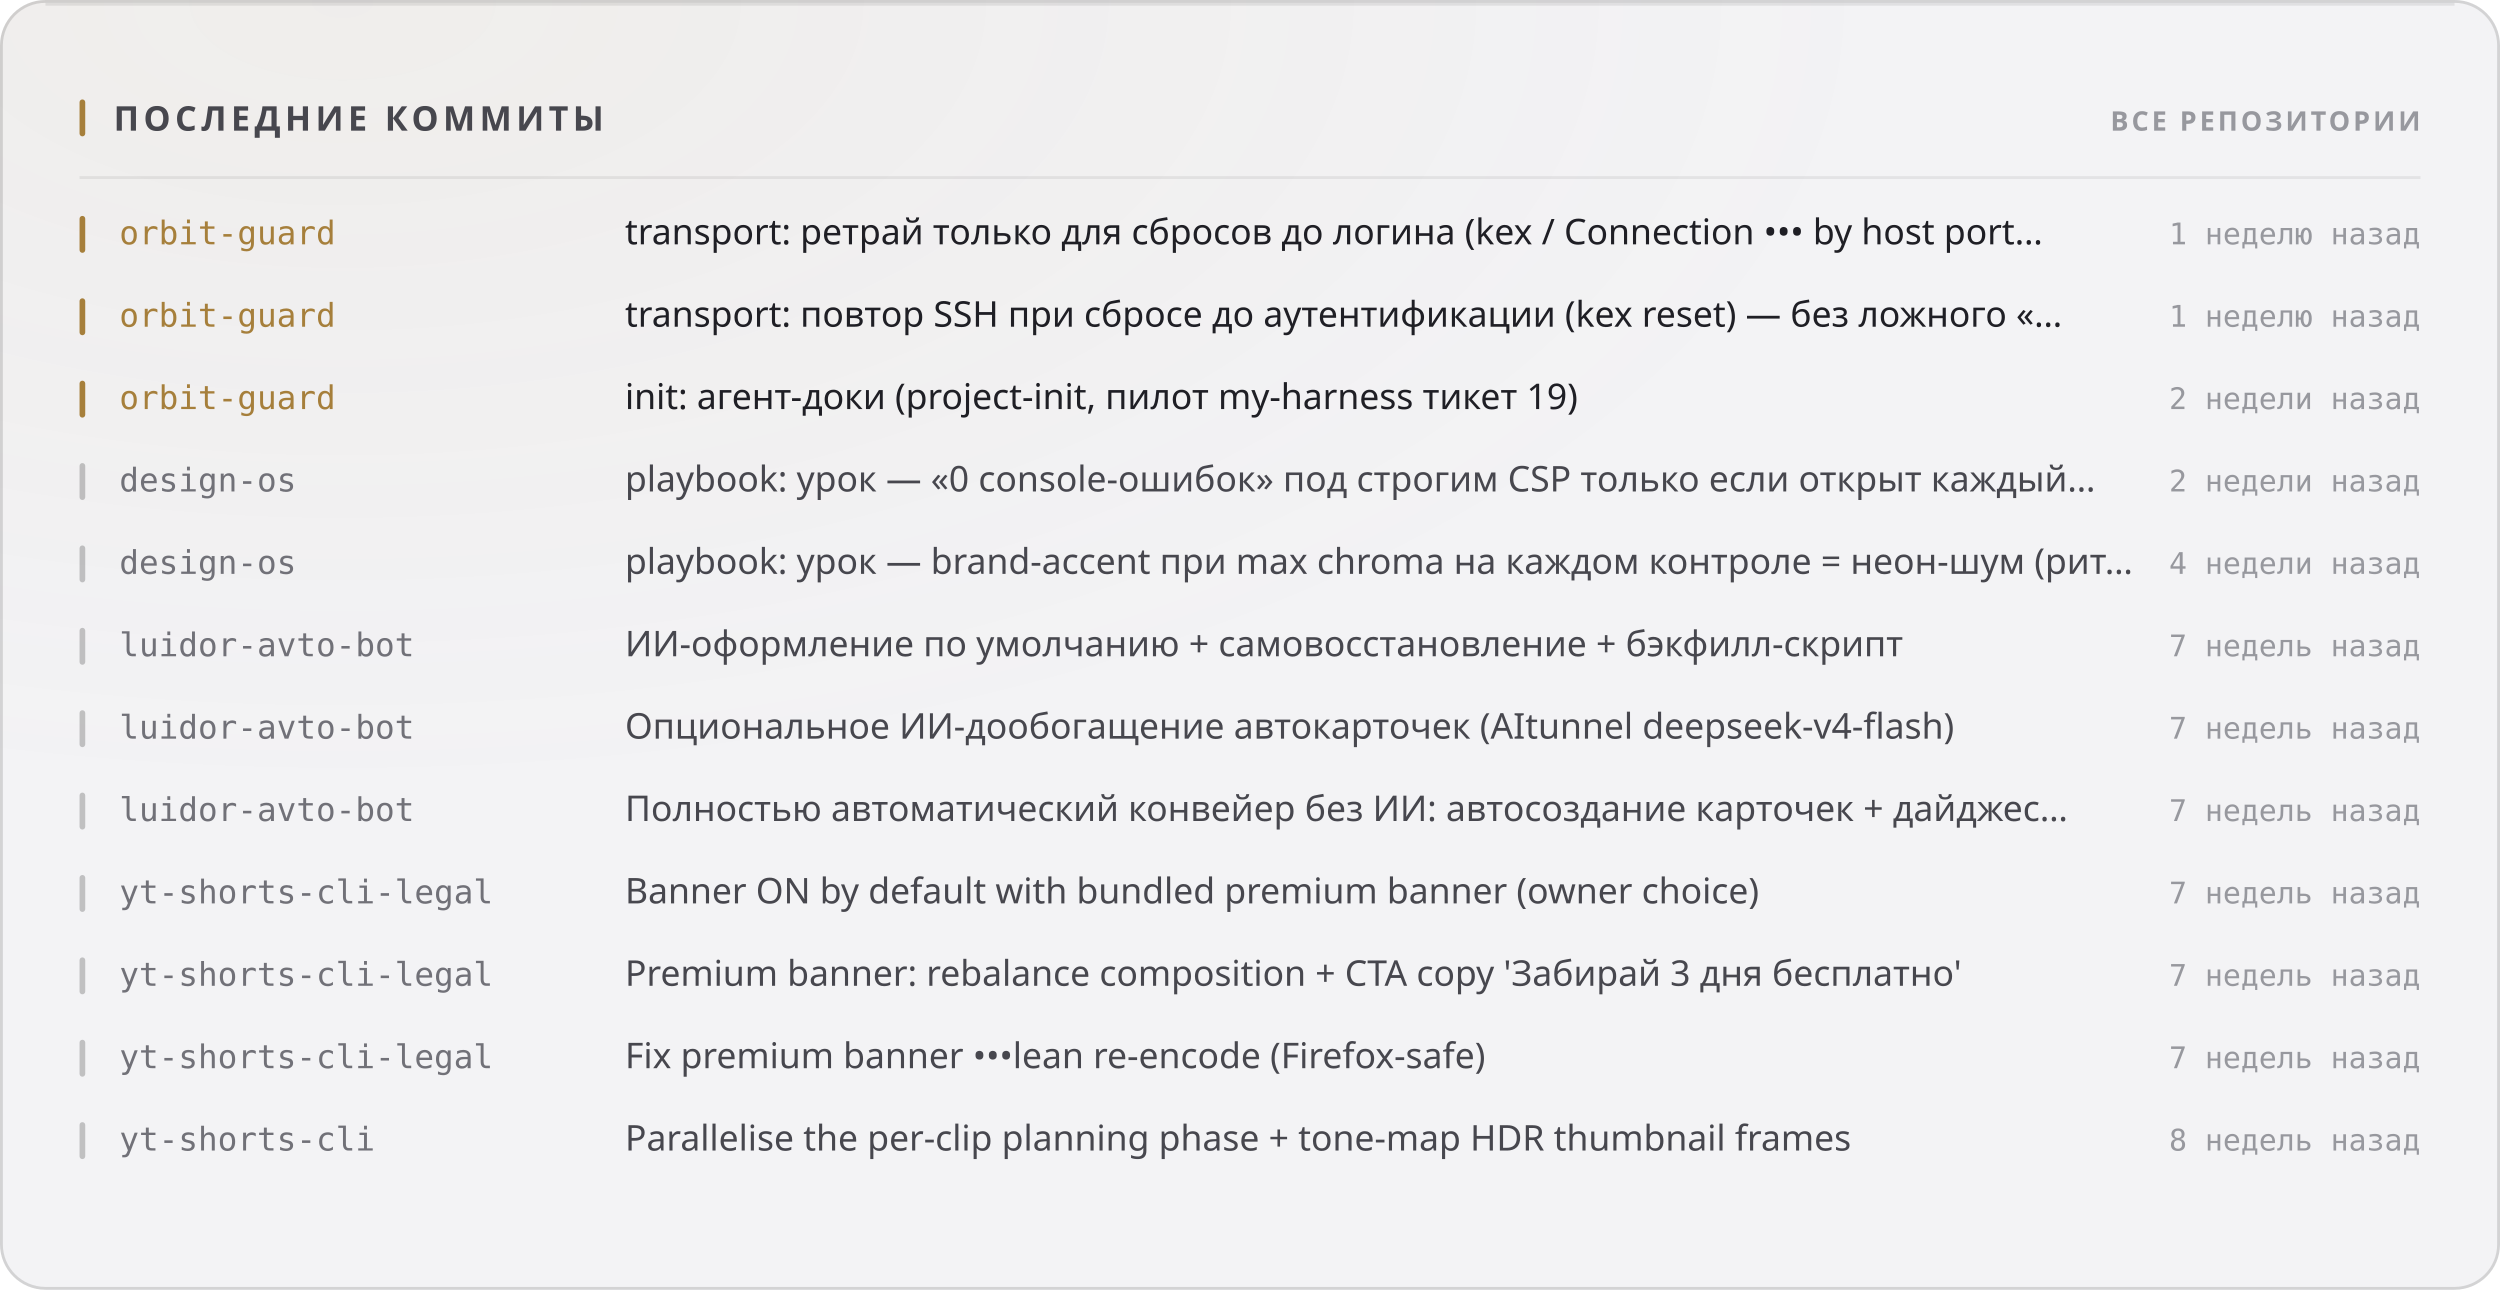
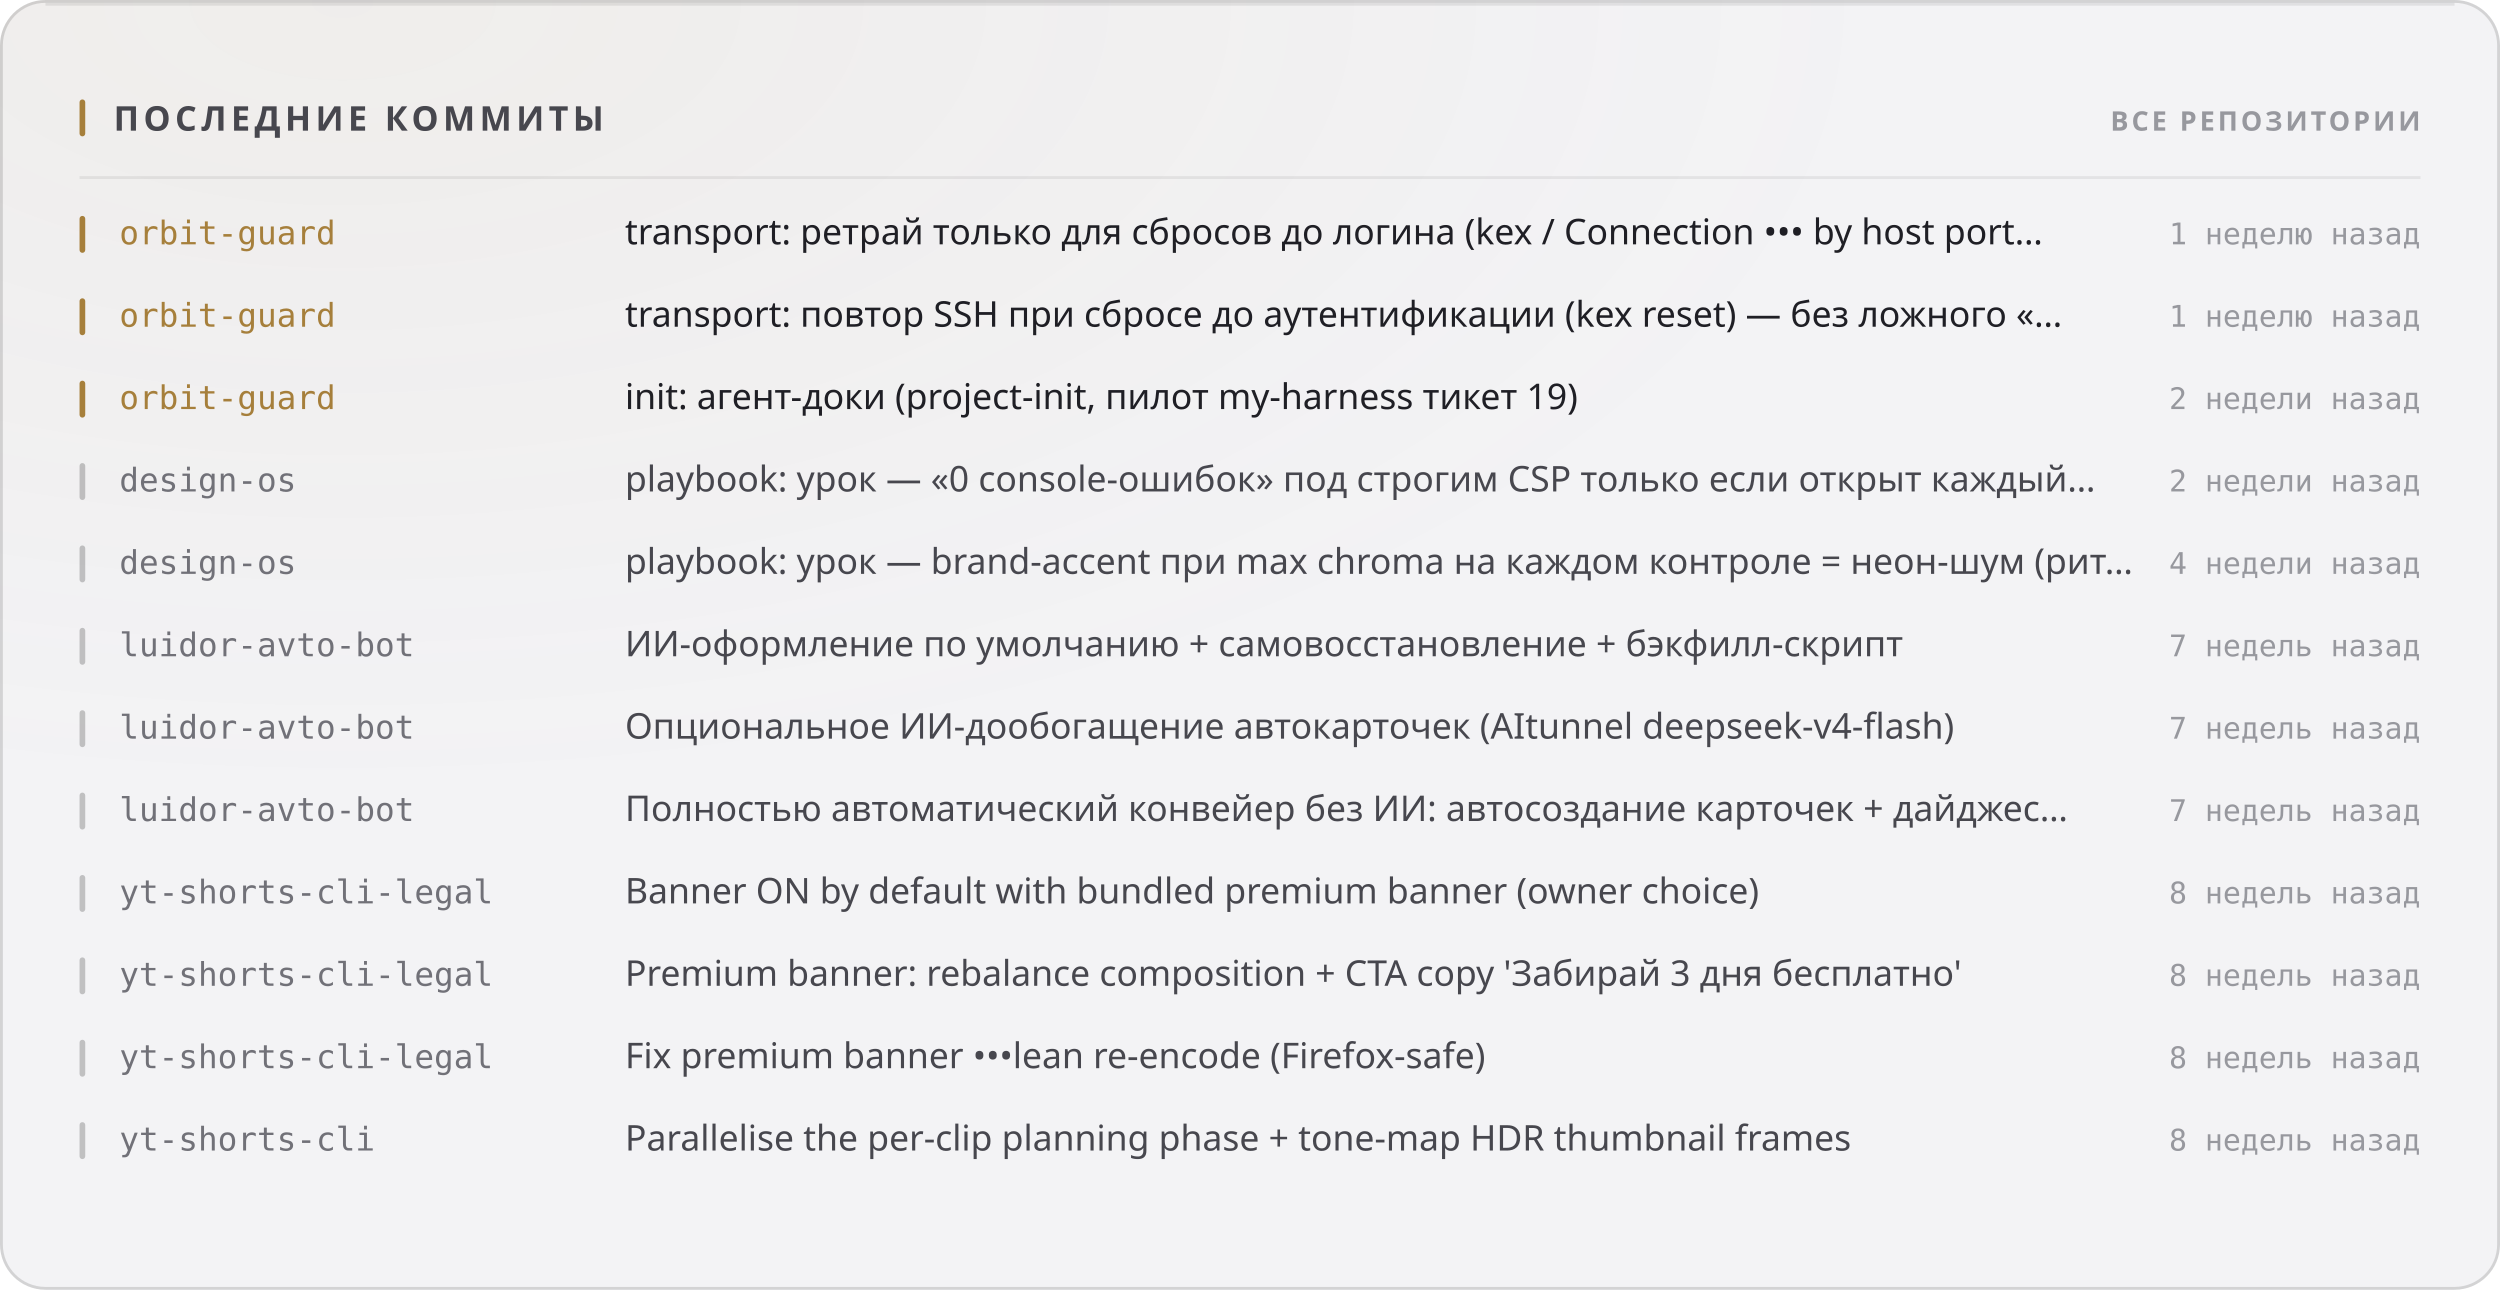
<svg xmlns="http://www.w3.org/2000/svg" width="880" height="454" viewBox="0 0 880 454" role="img">
  <style>
  text { font-family: -apple-system, BlinkMacSystemFont, 'Segoe UI', 'Noto Sans', Helvetica, Arial, sans-serif; }
  .mono { font-family: ui-monospace, 'SF Mono', 'Cascadia Mono', 'DejaVu Sans Mono', Menlo, Consolas, monospace; font-variant-numeric: tabular-nums; }
  .caps { letter-spacing: .1em; text-transform: uppercase; }

  @keyframes sheen  { from { transform: translateX(-120%); } to { transform: translateX(260%); } }
  @keyframes rise   { from { opacity: 0; transform: translateY(6px); } to { opacity: 1; transform: none; } }
  @keyframes slide  { from { opacity: 0; transform: translateX(-8px); } to { opacity: 1; transform: none; } }
  @keyframes grow   { from { transform: scaleY(0); } to { transform: scaleY(1); } }
  @keyframes widen  { from { transform: scaleX(0); } to { transform: scaleX(1); } }
  @keyframes draw   { from { stroke-dashoffset: 200; } to { stroke-dashoffset: 0; } }

  .sheen { animation: sheen 5.5s cubic-bezier(.45,0,.2,1) infinite; }
  .rise  { animation: rise .5s cubic-bezier(.16,1,.3,1) both; }
  .slide { animation: slide .42s cubic-bezier(.16,1,.3,1) both; }
  .bar   { transform-box: fill-box; transform-origin: 50% 100%;
           animation: grow .62s cubic-bezier(.16,1,.3,1) both; }
  .fill  { transform-box: fill-box; transform-origin: 0% 50%;
           animation: widen .8s cubic-bezier(.16,1,.3,1) both; }
  /* The hidden start state lives in the keyframes, never in the static rule.
     A renderer that ignores CSS animations then falls back to the FINISHED
     state — a drawn line, visible text — instead of an empty panel. */
  .spark { stroke-dasharray: 200;
           animation: draw 1.1s cubic-bezier(.16,1,.3,1) both; }

  @media (prefers-reduced-motion: reduce) {
    .sheen { animation: none; opacity: 0; }
    .rise, .slide, .bar, .fill, .spark { animation: none; opacity: 1; transform: none;
                                         stroke-dashoffset: 0; }
  }</style>
  <defs>
    <filter id="grain1" x="0" y="0" width="100%" height="100%">
      <feTurbulence type="fractalNoise" baseFrequency="0.82" numOctaves="3" stitchTiles="stitch" />
      <feColorMatrix type="saturate" values="0" />
    </filter>
    <radialGradient id="wash2" cx="14%" cy="0%" r="62%">
      <stop offset="0%" stop-color="#a67f3b" stop-opacity="0.05" />
      <stop offset="100%" stop-color="#a67f3b" stop-opacity="0" />
    </radialGradient>
  </defs>
  <rect width="880" height="454" rx="16" fill="#f3f3f5" />
  <rect width="880" height="454" rx="16" fill="url(#wash2)" />
  <rect width="880" height="454" rx="16" filter="url(#grain1)" opacity="0.035" style="mix-blend-mode:overlay" />
  <rect x=".5" y=".5" width="879" height="453" rx="15.5" fill="none" stroke="rgba(10,10,12,0.14)" />
  <path d="M16 1.5 H864" stroke="rgba(10,10,12,0.08)" stroke-width="1" fill="none" />
  <rect x="28" y="35" width="2" height="13" rx="1" fill="#a67f3b" />
  <text x="40" y="46" font-size="12" font-weight="700" fill="#47474e" letter-spacing="0.13em">ПОСЛЕДНИЕ КОММИТЫ</text>
  <text x="852" y="46" font-size="9.5" font-weight="600" fill="#97989e" text-anchor="end" letter-spacing="0.11em">ВСЕ РЕПОЗИТОРИИ</text>
  <path d="M28 62.5 H852" stroke="rgba(10,10,12,0.07)" stroke-width="1" />
  <g class="slide" opacity="1" style="">
    <rect x="28" y="76" width="2" height="13" rx="1" fill="#a67f3b" />
    <text x="42" y="86" font-size="11.5" font-weight="500" fill="#a67f3b" class="mono">orbit-guard</text>
    <text x="220" y="86" font-size="12.5" font-weight="400" fill="#1f1f25">transport: ретрай только для сбросов до логина (kex / Connection ••• by host port…</text>
    <text x="852" y="86" font-size="10.5" font-weight="400" fill="#97989e" text-anchor="end" class="mono">1 неделю назад</text>
  </g>
  <g class="slide" opacity="1" style=" animation-delay:0.022s;">
    <rect x="28" y="105" width="2" height="13" rx="1" fill="#a67f3b" />
    <text x="42" y="115" font-size="11.5" font-weight="500" fill="#a67f3b" class="mono">orbit-guard</text>
    <text x="220" y="115" font-size="12.5" font-weight="400" fill="#1f1f25">transport: повтор SSH при сбросе до аутентификации (kex reset) — без ложного «…</text>
    <text x="852" y="115" font-size="10.5" font-weight="400" fill="#97989e" text-anchor="end" class="mono">1 неделю назад</text>
  </g>
  <g class="slide" opacity="1" style=" animation-delay:0.044s;">
    <rect x="28" y="134" width="2" height="13" rx="1" fill="#a67f3b" />
    <text x="42" y="144" font-size="11.5" font-weight="500" fill="#a67f3b" class="mono">orbit-guard</text>
    <text x="220" y="144" font-size="12.5" font-weight="400" fill="#1f1f25">init: агент-доки (project-init, пилот my-harness тикет 19)</text>
    <text x="852" y="144" font-size="10.5" font-weight="400" fill="#97989e" text-anchor="end" class="mono">2 недели назад</text>
  </g>
  <g class="slide" opacity="1" style=" animation-delay:0.066s;">
    <rect x="28" y="163" width="2" height="13" rx="1" fill="rgba(10,10,12,0.22)" />
    <text x="42" y="173" font-size="11.5" font-weight="500" fill="#717178" class="mono">design-os</text>
    <text x="220" y="173" font-size="12.5" font-weight="400" fill="#47474e">playbook: урок — «0 console-ошибок» под строгим CSP только если открыт каждый…</text>
    <text x="852" y="173" font-size="10.5" font-weight="400" fill="#97989e" text-anchor="end" class="mono">2 недели назад</text>
  </g>
  <g class="slide" opacity="1" style=" animation-delay:0.088s;">
    <rect x="28" y="192" width="2" height="13" rx="1" fill="rgba(10,10,12,0.22)" />
    <text x="42" y="202" font-size="11.5" font-weight="500" fill="#717178" class="mono">design-os</text>
    <text x="220" y="202" font-size="12.5" font-weight="400" fill="#47474e">playbook: урок — brand-accent при max chroma на каждом контроле = неон-шум (рит…</text>
    <text x="852" y="202" font-size="10.5" font-weight="400" fill="#97989e" text-anchor="end" class="mono">4 недели назад</text>
  </g>
  <g class="slide" opacity="1" style=" animation-delay:0.110s;">
    <rect x="28" y="221" width="2" height="13" rx="1" fill="rgba(10,10,12,0.22)" />
    <text x="42" y="231" font-size="11.5" font-weight="500" fill="#717178" class="mono">luidor-avto-bot</text>
    <text x="220" y="231" font-size="12.5" font-weight="400" fill="#47474e">ИИ-оформление по умолчанию + самовосстановление + бэкфилл-скрипт</text>
    <text x="852" y="231" font-size="10.5" font-weight="400" fill="#97989e" text-anchor="end" class="mono">7 недель назад</text>
  </g>
  <g class="slide" opacity="1" style=" animation-delay:0.132s;">
    <rect x="28" y="250" width="2" height="13" rx="1" fill="rgba(10,10,12,0.22)" />
    <text x="42" y="260" font-size="11.5" font-weight="500" fill="#717178" class="mono">luidor-avto-bot</text>
    <text x="220" y="260" font-size="12.5" font-weight="400" fill="#47474e">Опциональное ИИ-дообогащение автокарточек (AItunnel deepseek-v4-flash)</text>
    <text x="852" y="260" font-size="10.5" font-weight="400" fill="#97989e" text-anchor="end" class="mono">7 недель назад</text>
  </g>
  <g class="slide" opacity="1" style=" animation-delay:0.154s;">
    <rect x="28" y="279" width="2" height="13" rx="1" fill="rgba(10,10,12,0.22)" />
    <text x="42" y="289" font-size="11.5" font-weight="500" fill="#717178" class="mono">luidor-avto-bot</text>
    <text x="220" y="289" font-size="12.5" font-weight="400" fill="#47474e">Полностью автоматический конвейер без ИИ: автосоздание карточек + дайджес…</text>
    <text x="852" y="289" font-size="10.5" font-weight="400" fill="#97989e" text-anchor="end" class="mono">7 недель назад</text>
  </g>
  <g class="slide" opacity="1" style=" animation-delay:0.176s;">
    <rect x="28" y="308" width="2" height="13" rx="1" fill="rgba(10,10,12,0.22)" />
    <text x="42" y="318" font-size="11.5" font-weight="500" fill="#717178" class="mono">yt-shorts-cli-legal</text>
    <text x="220" y="318" font-size="12.5" font-weight="400" fill="#47474e">Banner ON by default with bundled premium banner (owner choice)</text>
-     <text x="852" y="318" font-size="10.5" font-weight="400" fill="#97989e" text-anchor="end" class="mono">7 недель назад</text>
+     <text x="852" y="318" font-size="10.5" font-weight="400" fill="#97989e" text-anchor="end" class="mono">8 недель назад</text>
  </g>
  <g class="slide" opacity="1" style=" animation-delay:0.198s;">
    <rect x="28" y="337" width="2" height="13" rx="1" fill="rgba(10,10,12,0.22)" />
    <text x="42" y="347" font-size="11.5" font-weight="500" fill="#717178" class="mono">yt-shorts-cli-legal</text>
    <text x="220" y="347" font-size="12.5" font-weight="400" fill="#47474e">Premium banner: rebalance composition + CTA copy 'Забирай 3 дня бесплатно'</text>
-     <text x="852" y="347" font-size="10.5" font-weight="400" fill="#97989e" text-anchor="end" class="mono">7 недель назад</text>
+     <text x="852" y="347" font-size="10.5" font-weight="400" fill="#97989e" text-anchor="end" class="mono">8 недель назад</text>
  </g>
  <g class="slide" opacity="1" style=" animation-delay:0.220s;">
    <rect x="28" y="366" width="2" height="13" rx="1" fill="rgba(10,10,12,0.22)" />
    <text x="42" y="376" font-size="11.5" font-weight="500" fill="#717178" class="mono">yt-shorts-cli-legal</text>
    <text x="220" y="376" font-size="12.5" font-weight="400" fill="#47474e">Fix premium banner •••lean re-encode (Firefox-safe)</text>
-     <text x="852" y="376" font-size="10.5" font-weight="400" fill="#97989e" text-anchor="end" class="mono">7 недель назад</text>
+     <text x="852" y="376" font-size="10.5" font-weight="400" fill="#97989e" text-anchor="end" class="mono">8 недель назад</text>
  </g>
  <g class="slide" opacity="1" style=" animation-delay:0.242s;">
    <rect x="28" y="395" width="2" height="13" rx="1" fill="rgba(10,10,12,0.22)" />
    <text x="42" y="405" font-size="11.5" font-weight="500" fill="#717178" class="mono">yt-shorts-cli</text>
    <text x="220" y="405" font-size="12.5" font-weight="400" fill="#47474e">Parallelise the per-clip planning phase + tone-map HDR thumbnail frames</text>
    <text x="852" y="405" font-size="10.5" font-weight="400" fill="#97989e" text-anchor="end" class="mono">8 недель назад</text>
  </g>
</svg>
